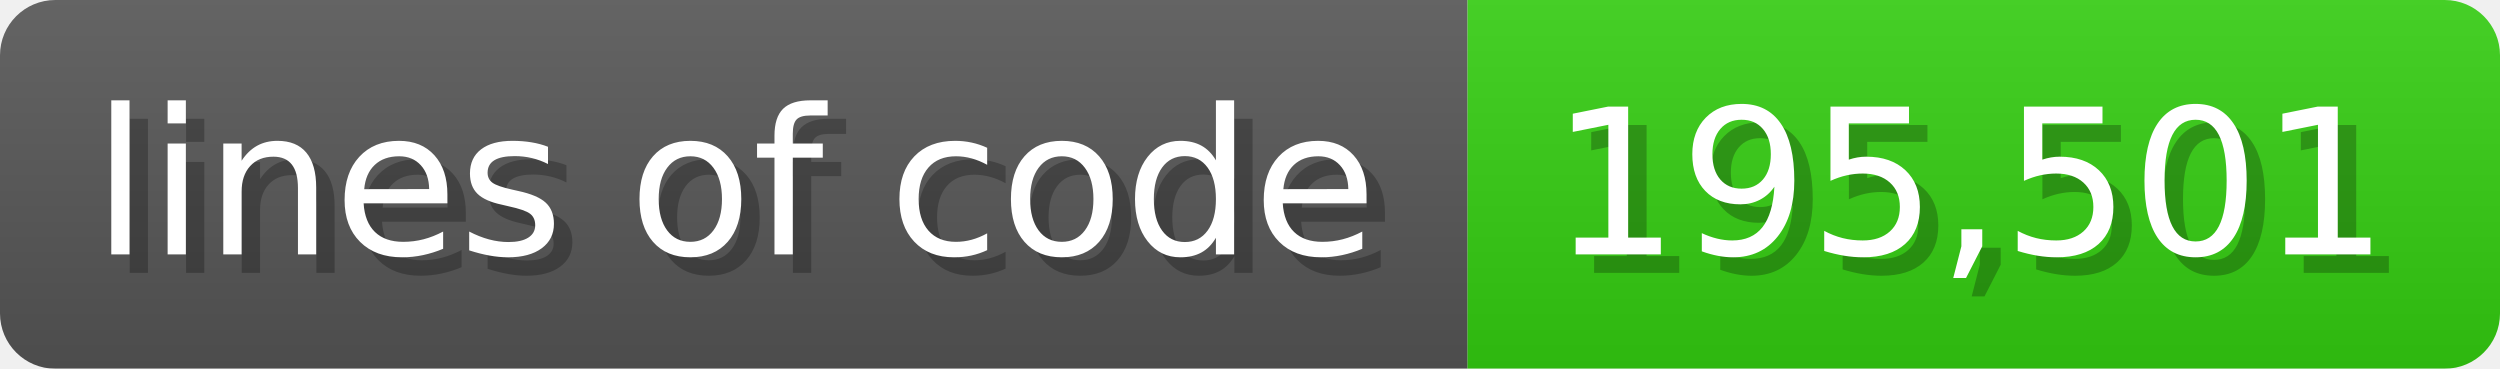
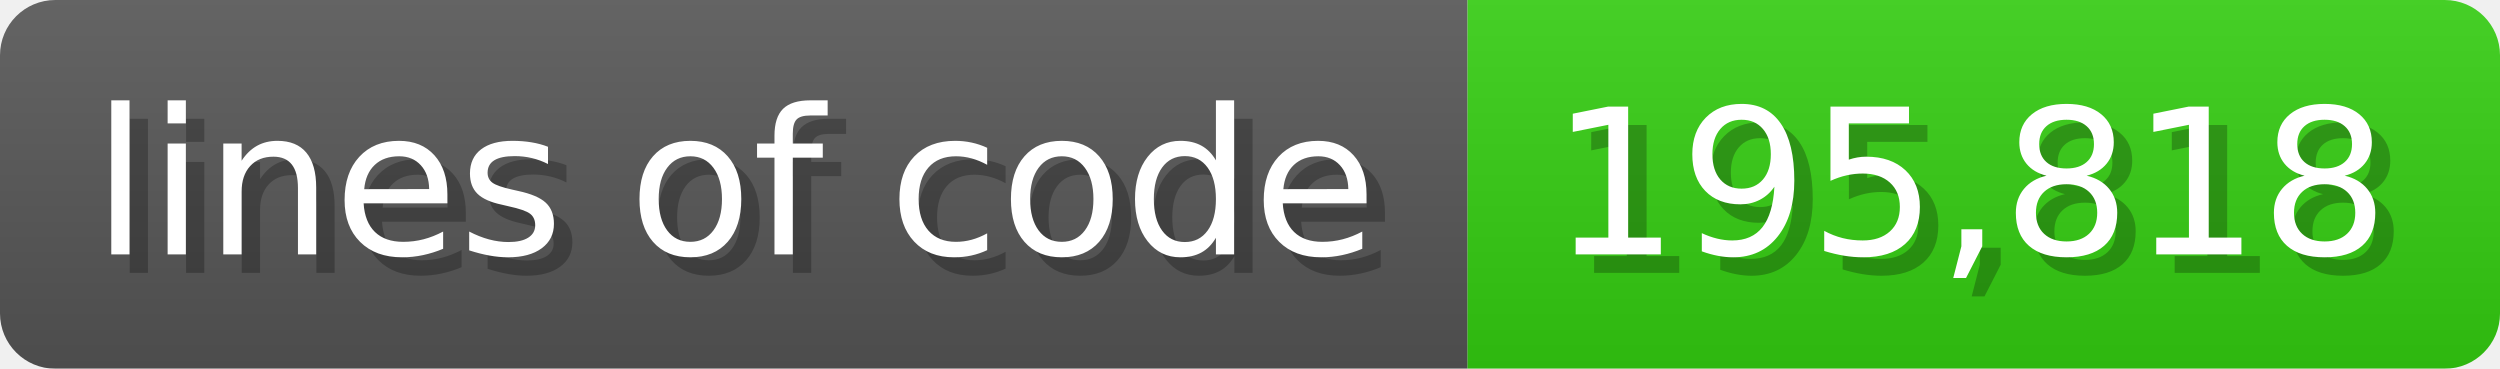
<svg xmlns="http://www.w3.org/2000/svg" width="135.6" height="20" viewBox="0 0 1356 200">
  <linearGradient id="a" x2="0" y2="100%">
    <stop offset="0" stop-opacity=".1" stop-color="#EEE" />
    <stop offset="1" stop-opacity=".1" />
  </linearGradient>
  <mask id="m">
    <rect width="1356" height="200" rx="30" fill="#FFF" />
  </mask>
  <g mask="url(#m)">
    <rect width="796" height="200" fill="#555" />
    <rect width="560" height="200" fill="#3C1" x="796" />
    <rect width="1356" height="200" fill="url(#a)" />
  </g>
  <g fill="#fff" text-anchor="start" font-family="Verdana,DejaVu Sans,sans-serif" font-size="110">
    <text x="60" y="148" textLength="696" fill="#000" opacity="0.25">lines of code</text>
    <text x="50" y="138" textLength="696">lines of code</text>
-     <text x="851" y="148" textLength="460" fill="#000" opacity="0.25">195,501</text>
-     <text x="841" y="138" textLength="460">195,501</text>
+     <text x="851" y="148" textLength="460" fill="#000" opacity="0.25">195,818</text>
+     <text x="841" y="138" textLength="460">195,818</text>
  </g>
</svg>
